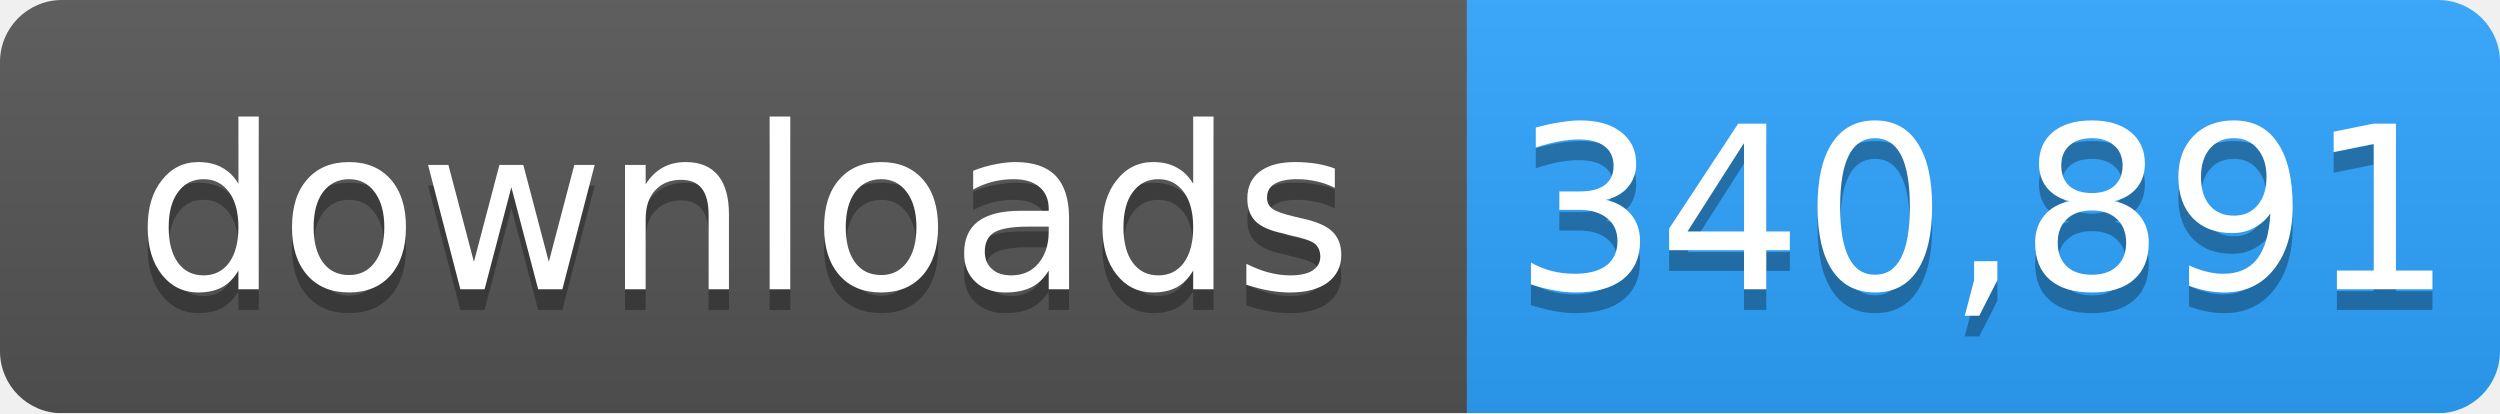
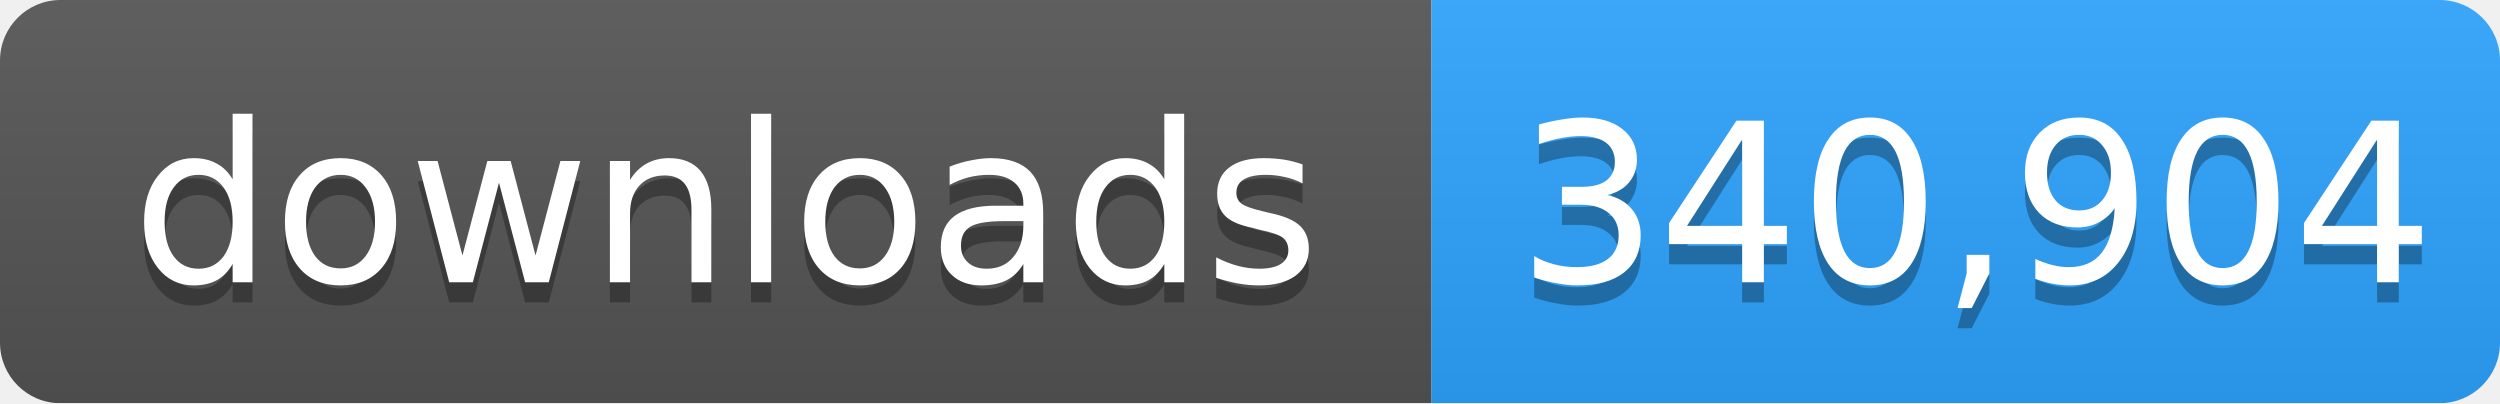
- <svg xmlns="http://www.w3.org/2000/svg" width="121" height="20" role="img" aria-label="downloads: 340,891">
+ <svg xmlns="http://www.w3.org/2000/svg" width="124" height="20" role="img" aria-label="downloads: 340,904">
  <linearGradient id="s" x2="0" y2="100%">
    <stop offset="0" stop-color="#bbb" stop-opacity=".1" />
    <stop offset="1" stop-opacity=".1" />
  </linearGradient>
  <mask id="m">
-     <rect width="121" height="20" rx="3" fill="#fff" />
+     <rect width="124" height="20" rx="3" fill="#fff" />
  </mask>
  <g mask="url(#m)">
    <rect width="71" height="20" fill="#555" />
-     <rect x="71" width="50" height="20" fill="#2ea4ff" />
-     <rect width="121" height="20" fill="url(#s)" />
+     <rect x="71" width="53" height="20" fill="#2ea4ff" />
+     <rect width="124" height="20" fill="url(#s)" />
  </g>
  <g fill="#fff" text-anchor="middle" font-family="Verdana,Geneva,DejaVu Sans,sans-serif" font-size="11">
    <text x="36" y="15" fill="#010101" fill-opacity=".3">downloads</text>
    <text x="36" y="14">downloads</text>
-     <text x="96" y="15" fill="#010101" fill-opacity=".3">340,891</text>
-     <text x="96" y="14">340,891</text>
+     <text x="98" y="15" fill="#010101" fill-opacity=".3">340,904</text>
+     <text x="98" y="14">340,904</text>
  </g>
</svg>
